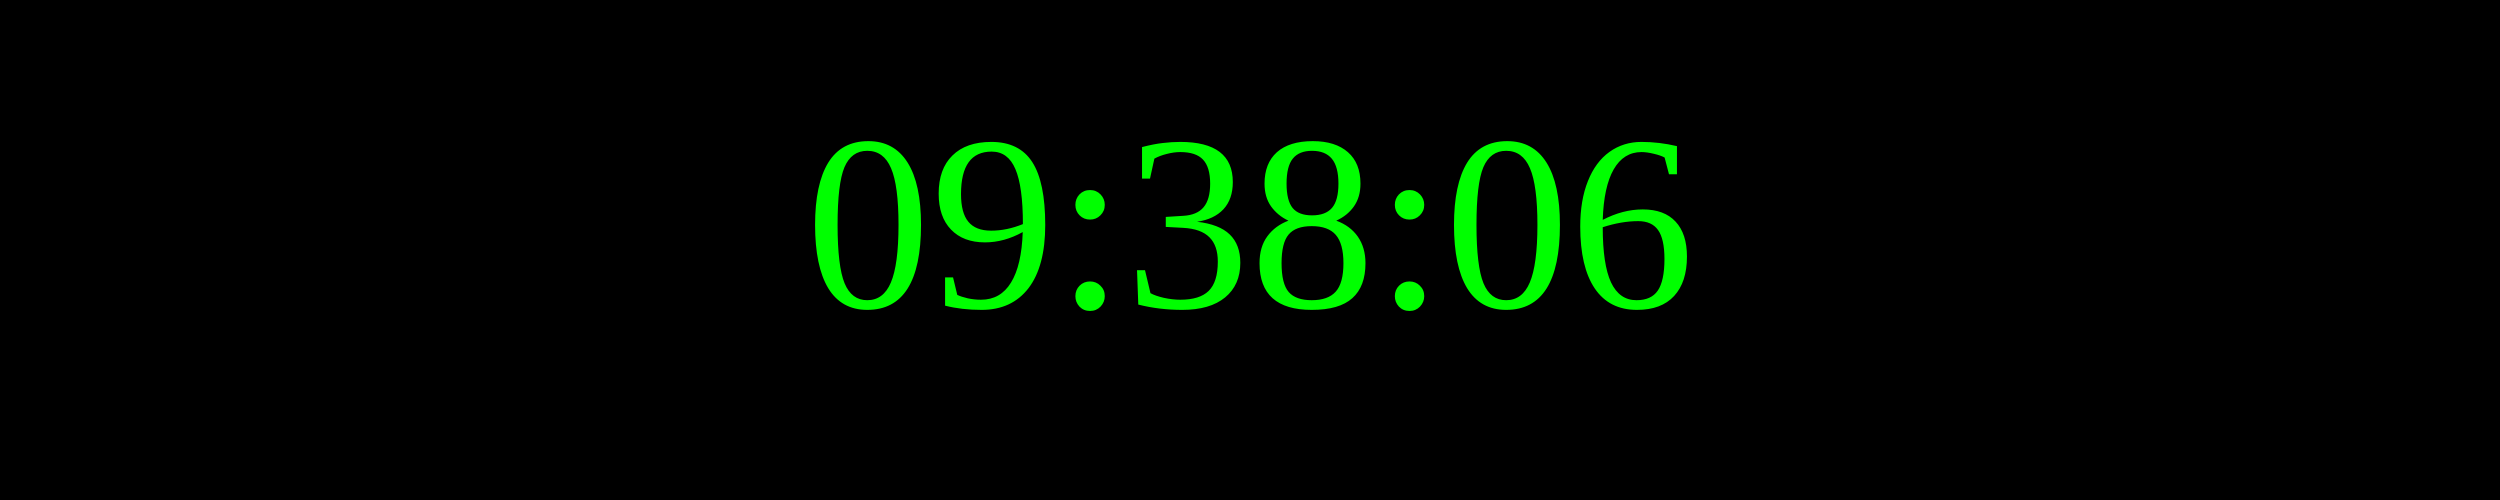
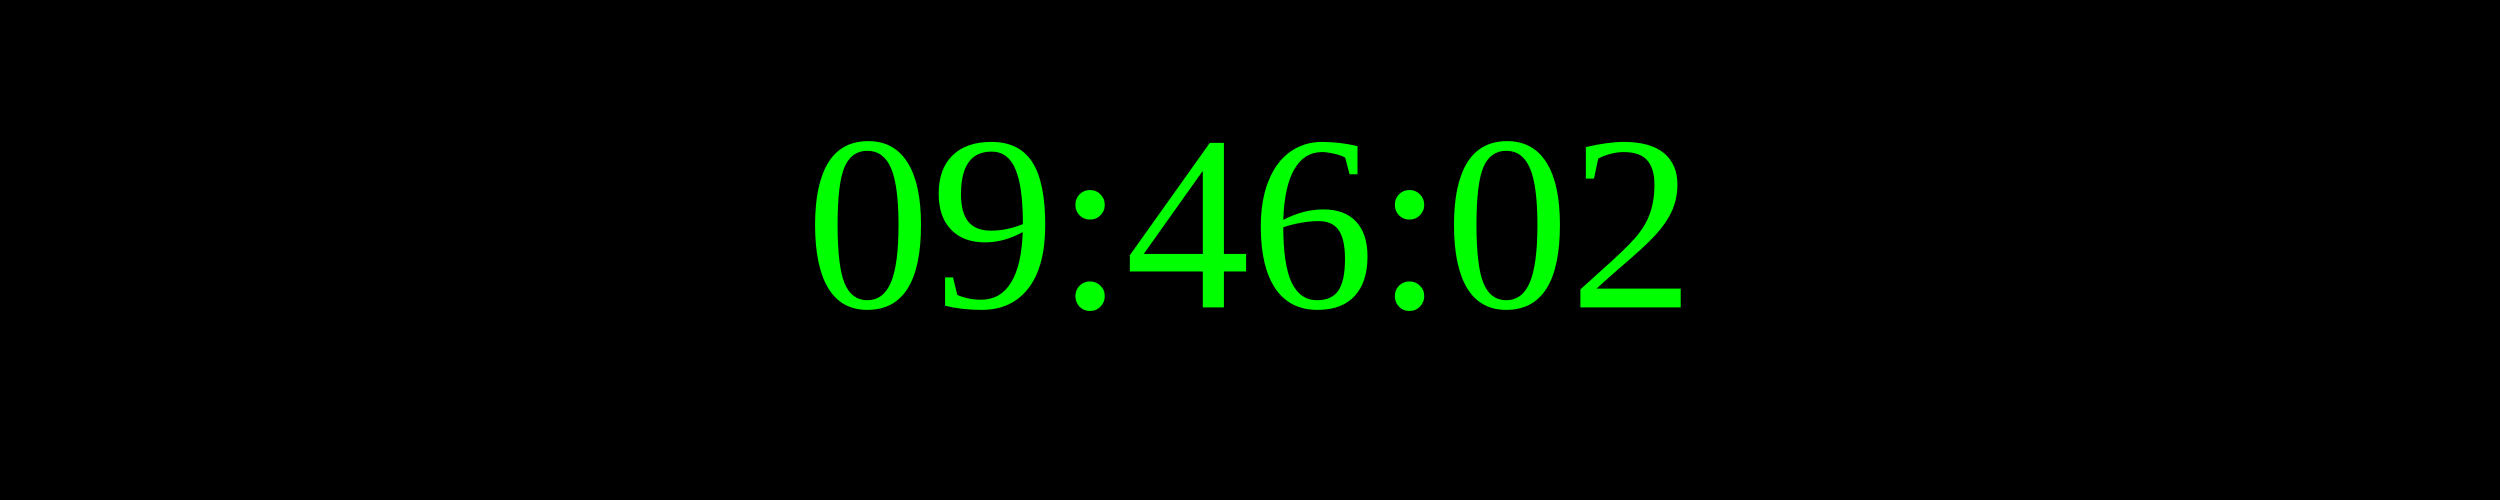
<svg xmlns="http://www.w3.org/2000/svg" width="250" height="50">
  <rect width="100%" height="100%" fill="black" />
  <text x="50%" y="50%" font-size="25" fill="lime" text-anchor="middle" dominant-baseline="middle">
- 09:38:06
+ 09:46:02
</text>
</svg>
